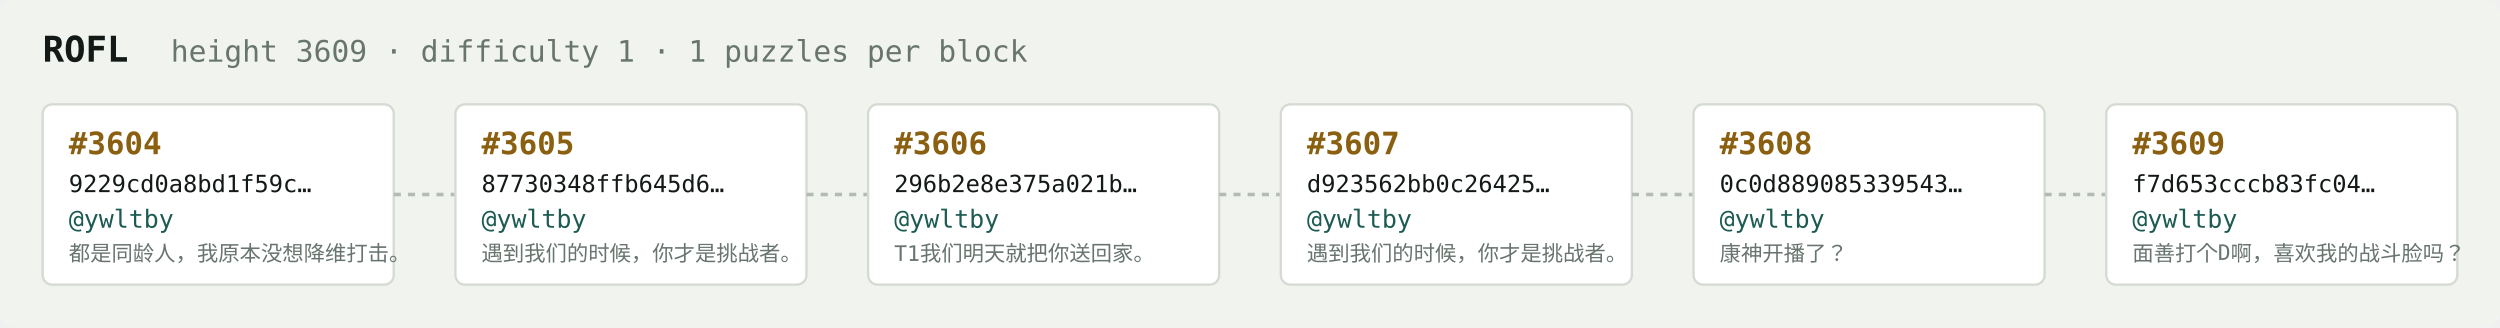
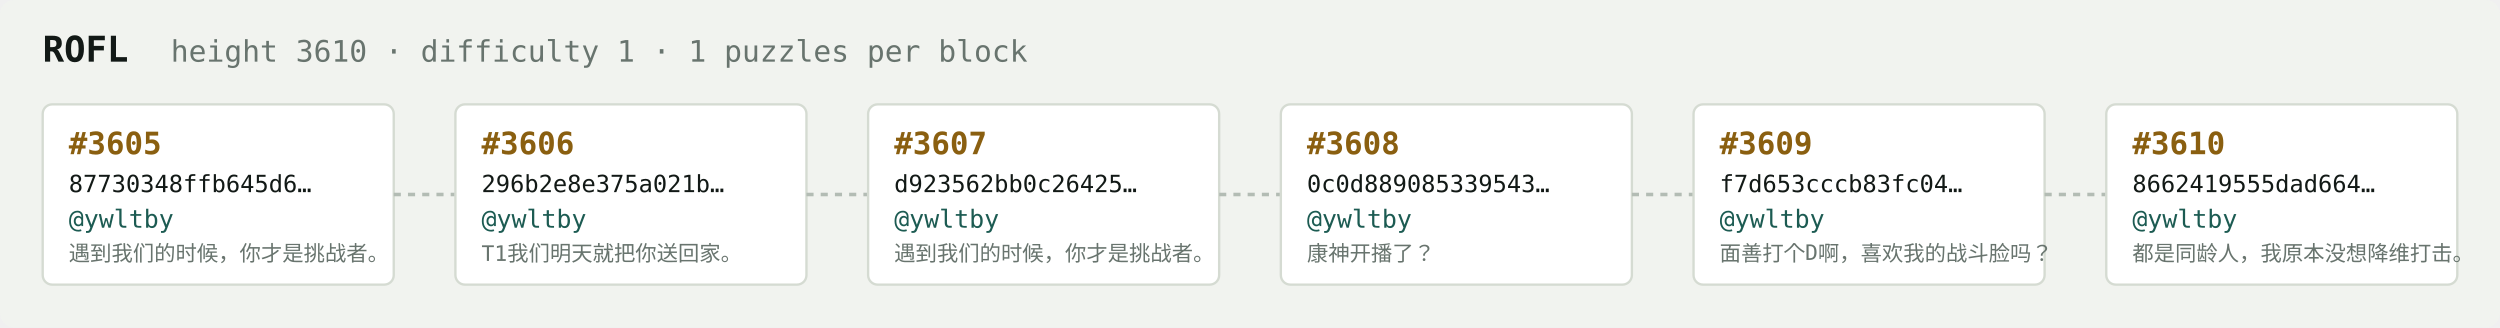
<svg xmlns="http://www.w3.org/2000/svg" width="1054" height="138" viewBox="0 0 1054 138" font-family="ui-monospace,SFMono-Regular,Menlo,monospace">
  <rect fill="#f1f3ef" width="1054" height="138" rx="6" />
  <text x="18" y="26" fill="#121916" font-size="15" font-weight="700">ROFL</text>
-   <text x="72" y="26" fill="#68746e" font-size="12.5">height 3609 · difficulty 1 · 1 puzzles per block</text>
+   <text x="72" y="26" fill="#68746e" font-size="12.5">height 3610 · difficulty 1 · 1 puzzles per block</text>
  <rect x="18" y="44" width="148" height="76" rx="4" fill="#ffffff" stroke="#d5dbd2" stroke-width="1" />
-   <text x="29" y="65" fill="#8a5f10" font-size="13" font-weight="700">#3604</text>
-   <text x="29" y="81" fill="#121916" font-size="10">9229cd0a8bd1f59c…</text>
+   <text x="29" y="65" fill="#8a5f10" font-size="13" font-weight="700">#3605</text>
+   <text x="29" y="81" fill="#121916" font-size="10">87730348ffb645d6…</text>
  <text x="29" y="96" fill="#1c5b52" font-size="10.5">@ywltby</text>
-   <text x="29" y="110" fill="#68746e" font-size="9">都是同龄人，我原本没想降维打击。</text>
+   <text x="29" y="110" fill="#68746e" font-size="9">遇到我们的时候，你才是挑战者。</text>
  <line x1="166" y1="82.0" x2="192" y2="82.0" stroke="#b3bcb4" stroke-width="1.5" stroke-dasharray="3 3" />
  <rect x="192" y="44" width="148" height="76" rx="4" fill="#ffffff" stroke="#d5dbd2" stroke-width="1" />
-   <text x="203" y="65" fill="#8a5f10" font-size="13" font-weight="700">#3605</text>
-   <text x="203" y="81" fill="#121916" font-size="10">87730348ffb645d6…</text>
+   <text x="203" y="65" fill="#8a5f10" font-size="13" font-weight="700">#3606</text>
+   <text x="203" y="81" fill="#121916" font-size="10">296b2e8e375a021b…</text>
  <text x="203" y="96" fill="#1c5b52" font-size="10.5">@ywltby</text>
-   <text x="203" y="110" fill="#68746e" font-size="9">遇到我们的时候，你才是挑战者。</text>
+   <text x="203" y="110" fill="#68746e" font-size="9">T1我们明天就把你送回家。</text>
  <line x1="340" y1="82.0" x2="366" y2="82.0" stroke="#b3bcb4" stroke-width="1.5" stroke-dasharray="3 3" />
  <rect x="366" y="44" width="148" height="76" rx="4" fill="#ffffff" stroke="#d5dbd2" stroke-width="1" />
-   <text x="377" y="65" fill="#8a5f10" font-size="13" font-weight="700">#3606</text>
-   <text x="377" y="81" fill="#121916" font-size="10">296b2e8e375a021b…</text>
+   <text x="377" y="65" fill="#8a5f10" font-size="13" font-weight="700">#3607</text>
+   <text x="377" y="81" fill="#121916" font-size="10">d923562bb0c26425…</text>
  <text x="377" y="96" fill="#1c5b52" font-size="10.5">@ywltby</text>
-   <text x="377" y="110" fill="#68746e" font-size="9">T1我们明天就把你送回家。</text>
+   <text x="377" y="110" fill="#68746e" font-size="9">遇到我们的时候，你才是挑战者。</text>
  <line x1="514" y1="82.0" x2="540" y2="82.0" stroke="#b3bcb4" stroke-width="1.5" stroke-dasharray="3 3" />
  <rect x="540" y="44" width="148" height="76" rx="4" fill="#ffffff" stroke="#d5dbd2" stroke-width="1" />
-   <text x="551" y="65" fill="#8a5f10" font-size="13" font-weight="700">#3607</text>
-   <text x="551" y="81" fill="#121916" font-size="10">d923562bb0c26425…</text>
+   <text x="551" y="65" fill="#8a5f10" font-size="13" font-weight="700">#3608</text>
+   <text x="551" y="81" fill="#121916" font-size="10">0c0d889085339543…</text>
  <text x="551" y="96" fill="#1c5b52" font-size="10.5">@ywltby</text>
-   <text x="551" y="110" fill="#68746e" font-size="9">遇到我们的时候，你才是挑战者。</text>
+   <text x="551" y="110" fill="#68746e" font-size="9">康神开播了？</text>
  <line x1="688" y1="82.0" x2="714" y2="82.0" stroke="#b3bcb4" stroke-width="1.5" stroke-dasharray="3 3" />
  <rect x="714" y="44" width="148" height="76" rx="4" fill="#ffffff" stroke="#d5dbd2" stroke-width="1" />
-   <text x="725" y="65" fill="#8a5f10" font-size="13" font-weight="700">#3608</text>
-   <text x="725" y="81" fill="#121916" font-size="10">0c0d889085339543…</text>
+   <text x="725" y="65" fill="#8a5f10" font-size="13" font-weight="700">#3609</text>
+   <text x="725" y="81" fill="#121916" font-size="10">f7d653cccb83fc04…</text>
  <text x="725" y="96" fill="#1c5b52" font-size="10.5">@ywltby</text>
-   <text x="725" y="110" fill="#68746e" font-size="9">康神开播了？</text>
+   <text x="725" y="110" fill="#68746e" font-size="9">面善打个D啊，喜欢我的战斗脸吗？</text>
  <line x1="862" y1="82.0" x2="888" y2="82.0" stroke="#b3bcb4" stroke-width="1.5" stroke-dasharray="3 3" />
  <rect x="888" y="44" width="148" height="76" rx="4" fill="#ffffff" stroke="#d5dbd2" stroke-width="1" />
-   <text x="899" y="65" fill="#8a5f10" font-size="13" font-weight="700">#3609</text>
-   <text x="899" y="81" fill="#121916" font-size="10">f7d653cccb83fc04…</text>
+   <text x="899" y="65" fill="#8a5f10" font-size="13" font-weight="700">#3610</text>
+   <text x="899" y="81" fill="#121916" font-size="10">8662419555dad664…</text>
  <text x="899" y="96" fill="#1c5b52" font-size="10.5">@ywltby</text>
-   <text x="899" y="110" fill="#68746e" font-size="9">面善打个D啊，喜欢我的战斗脸吗？</text>
+   <text x="899" y="110" fill="#68746e" font-size="9">都是同龄人，我原本没想降维打击。</text>
</svg>
